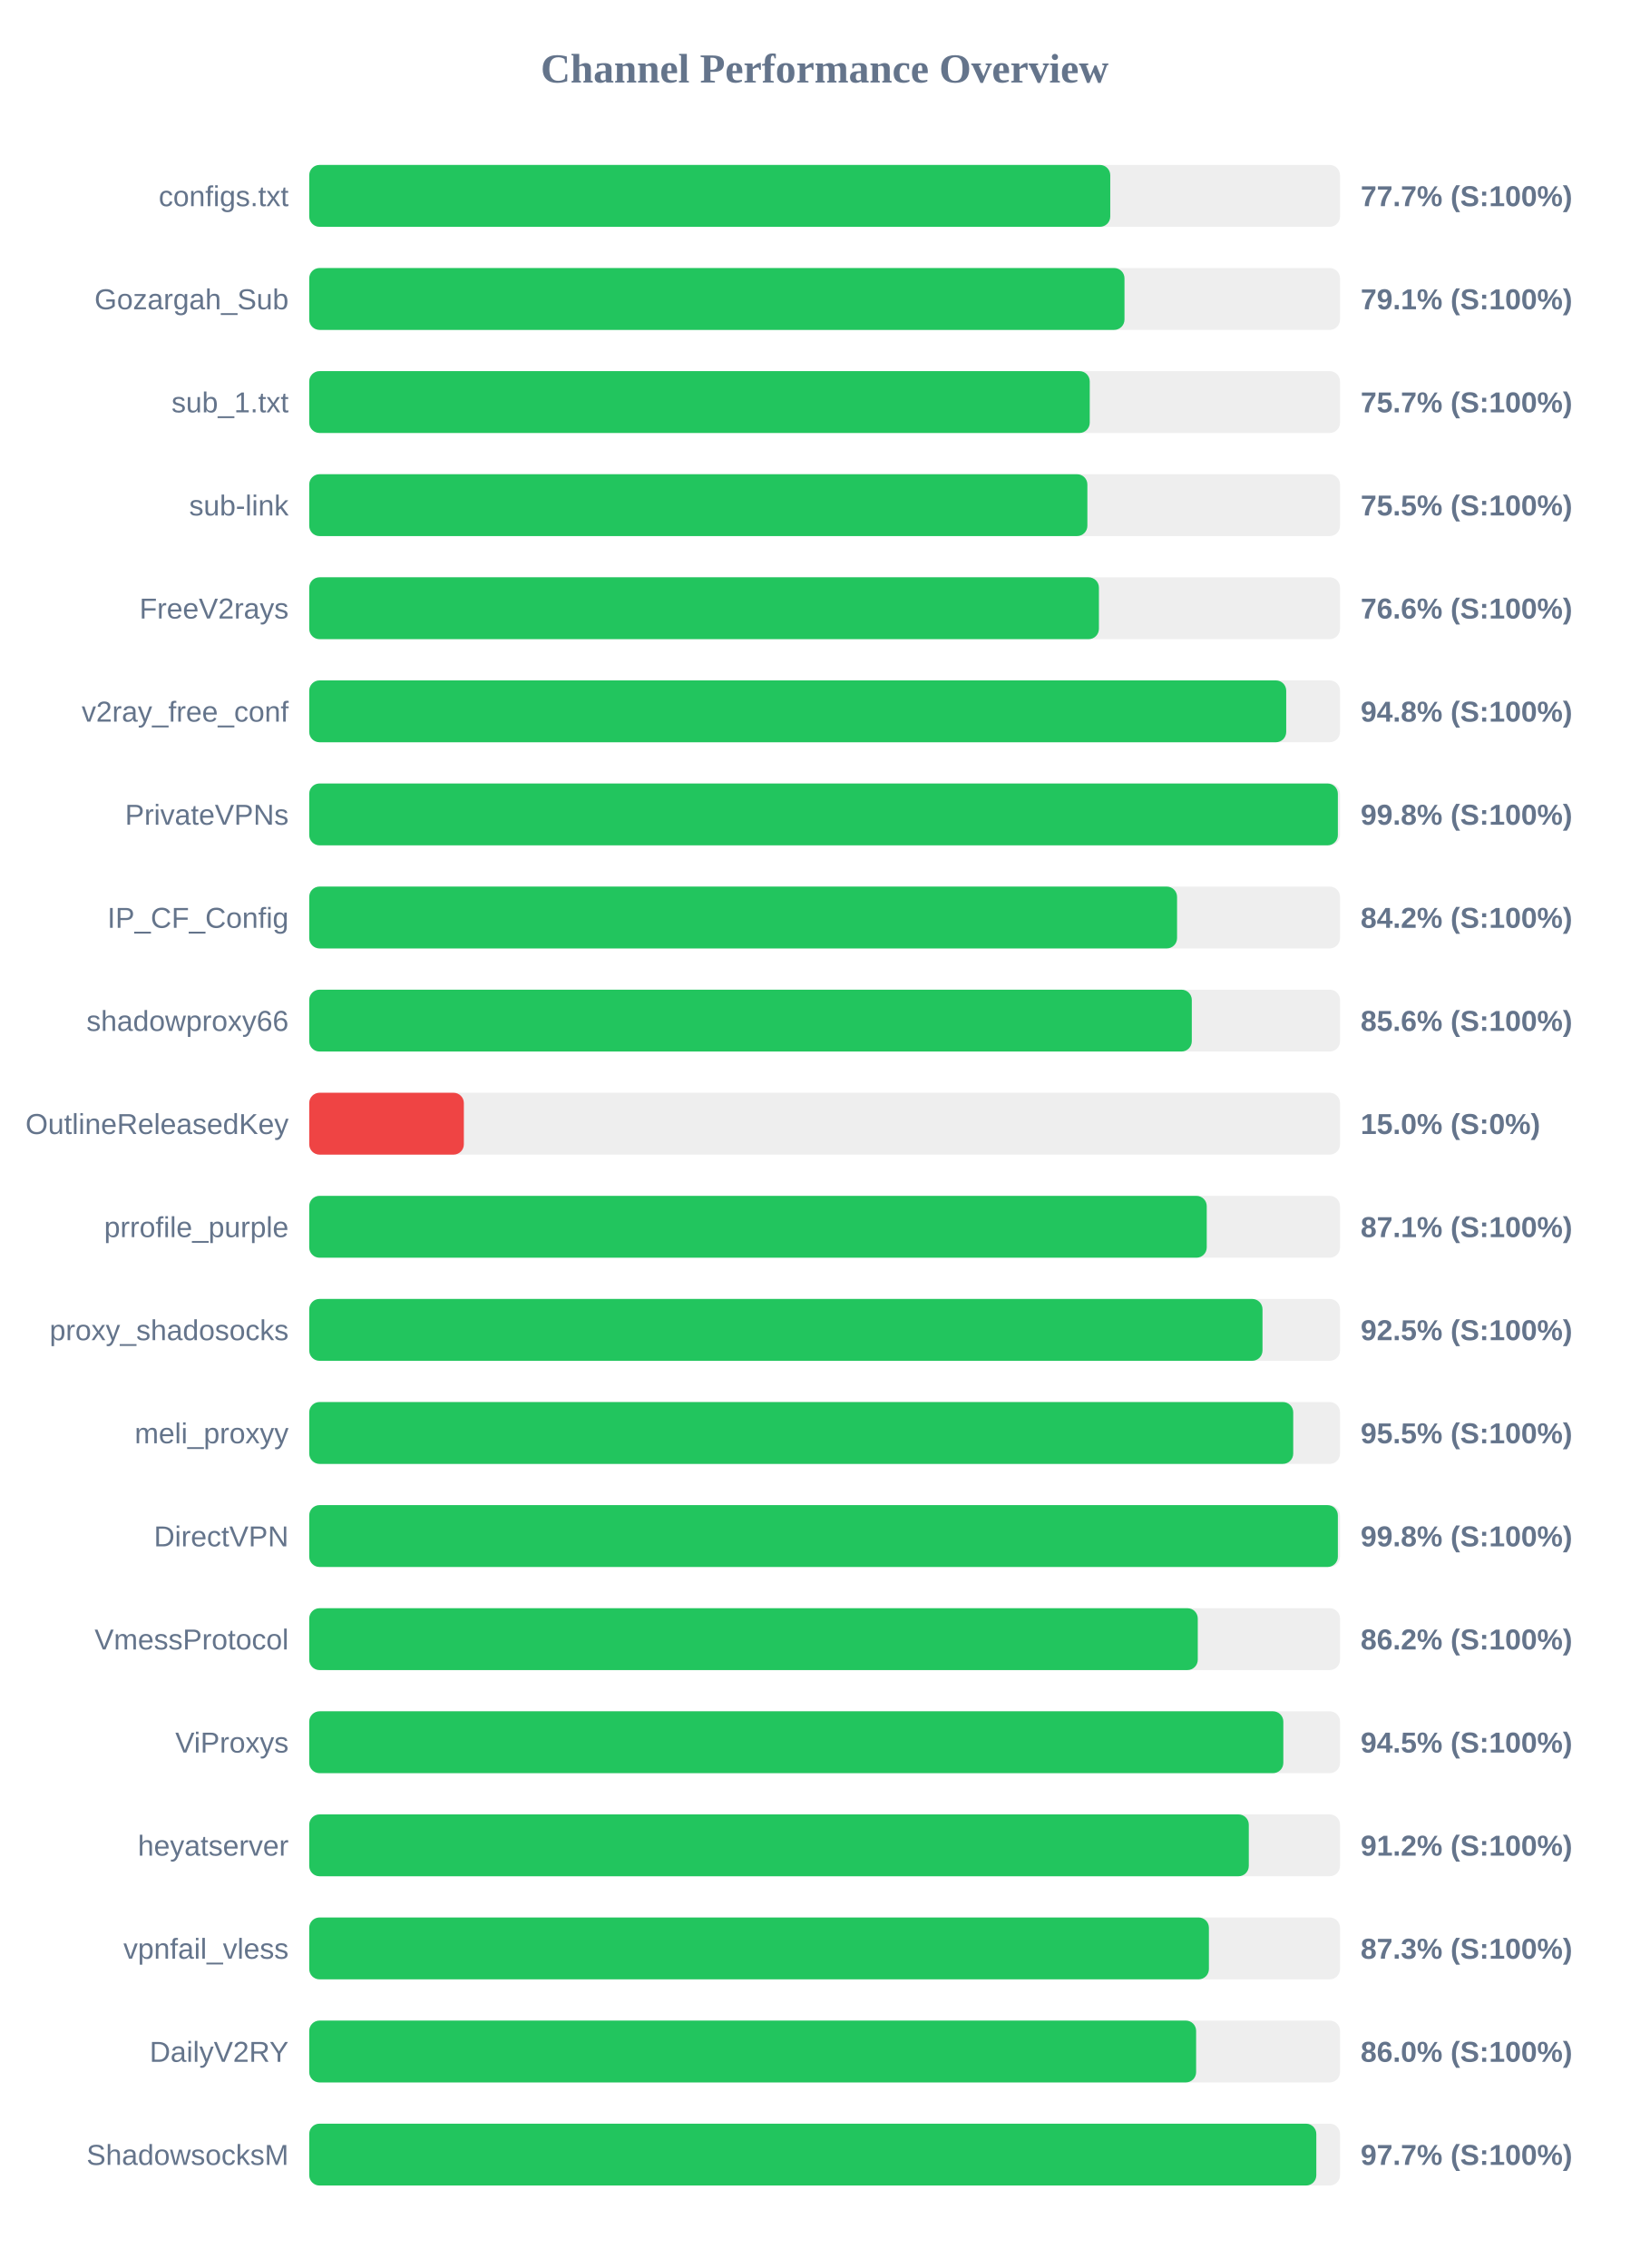
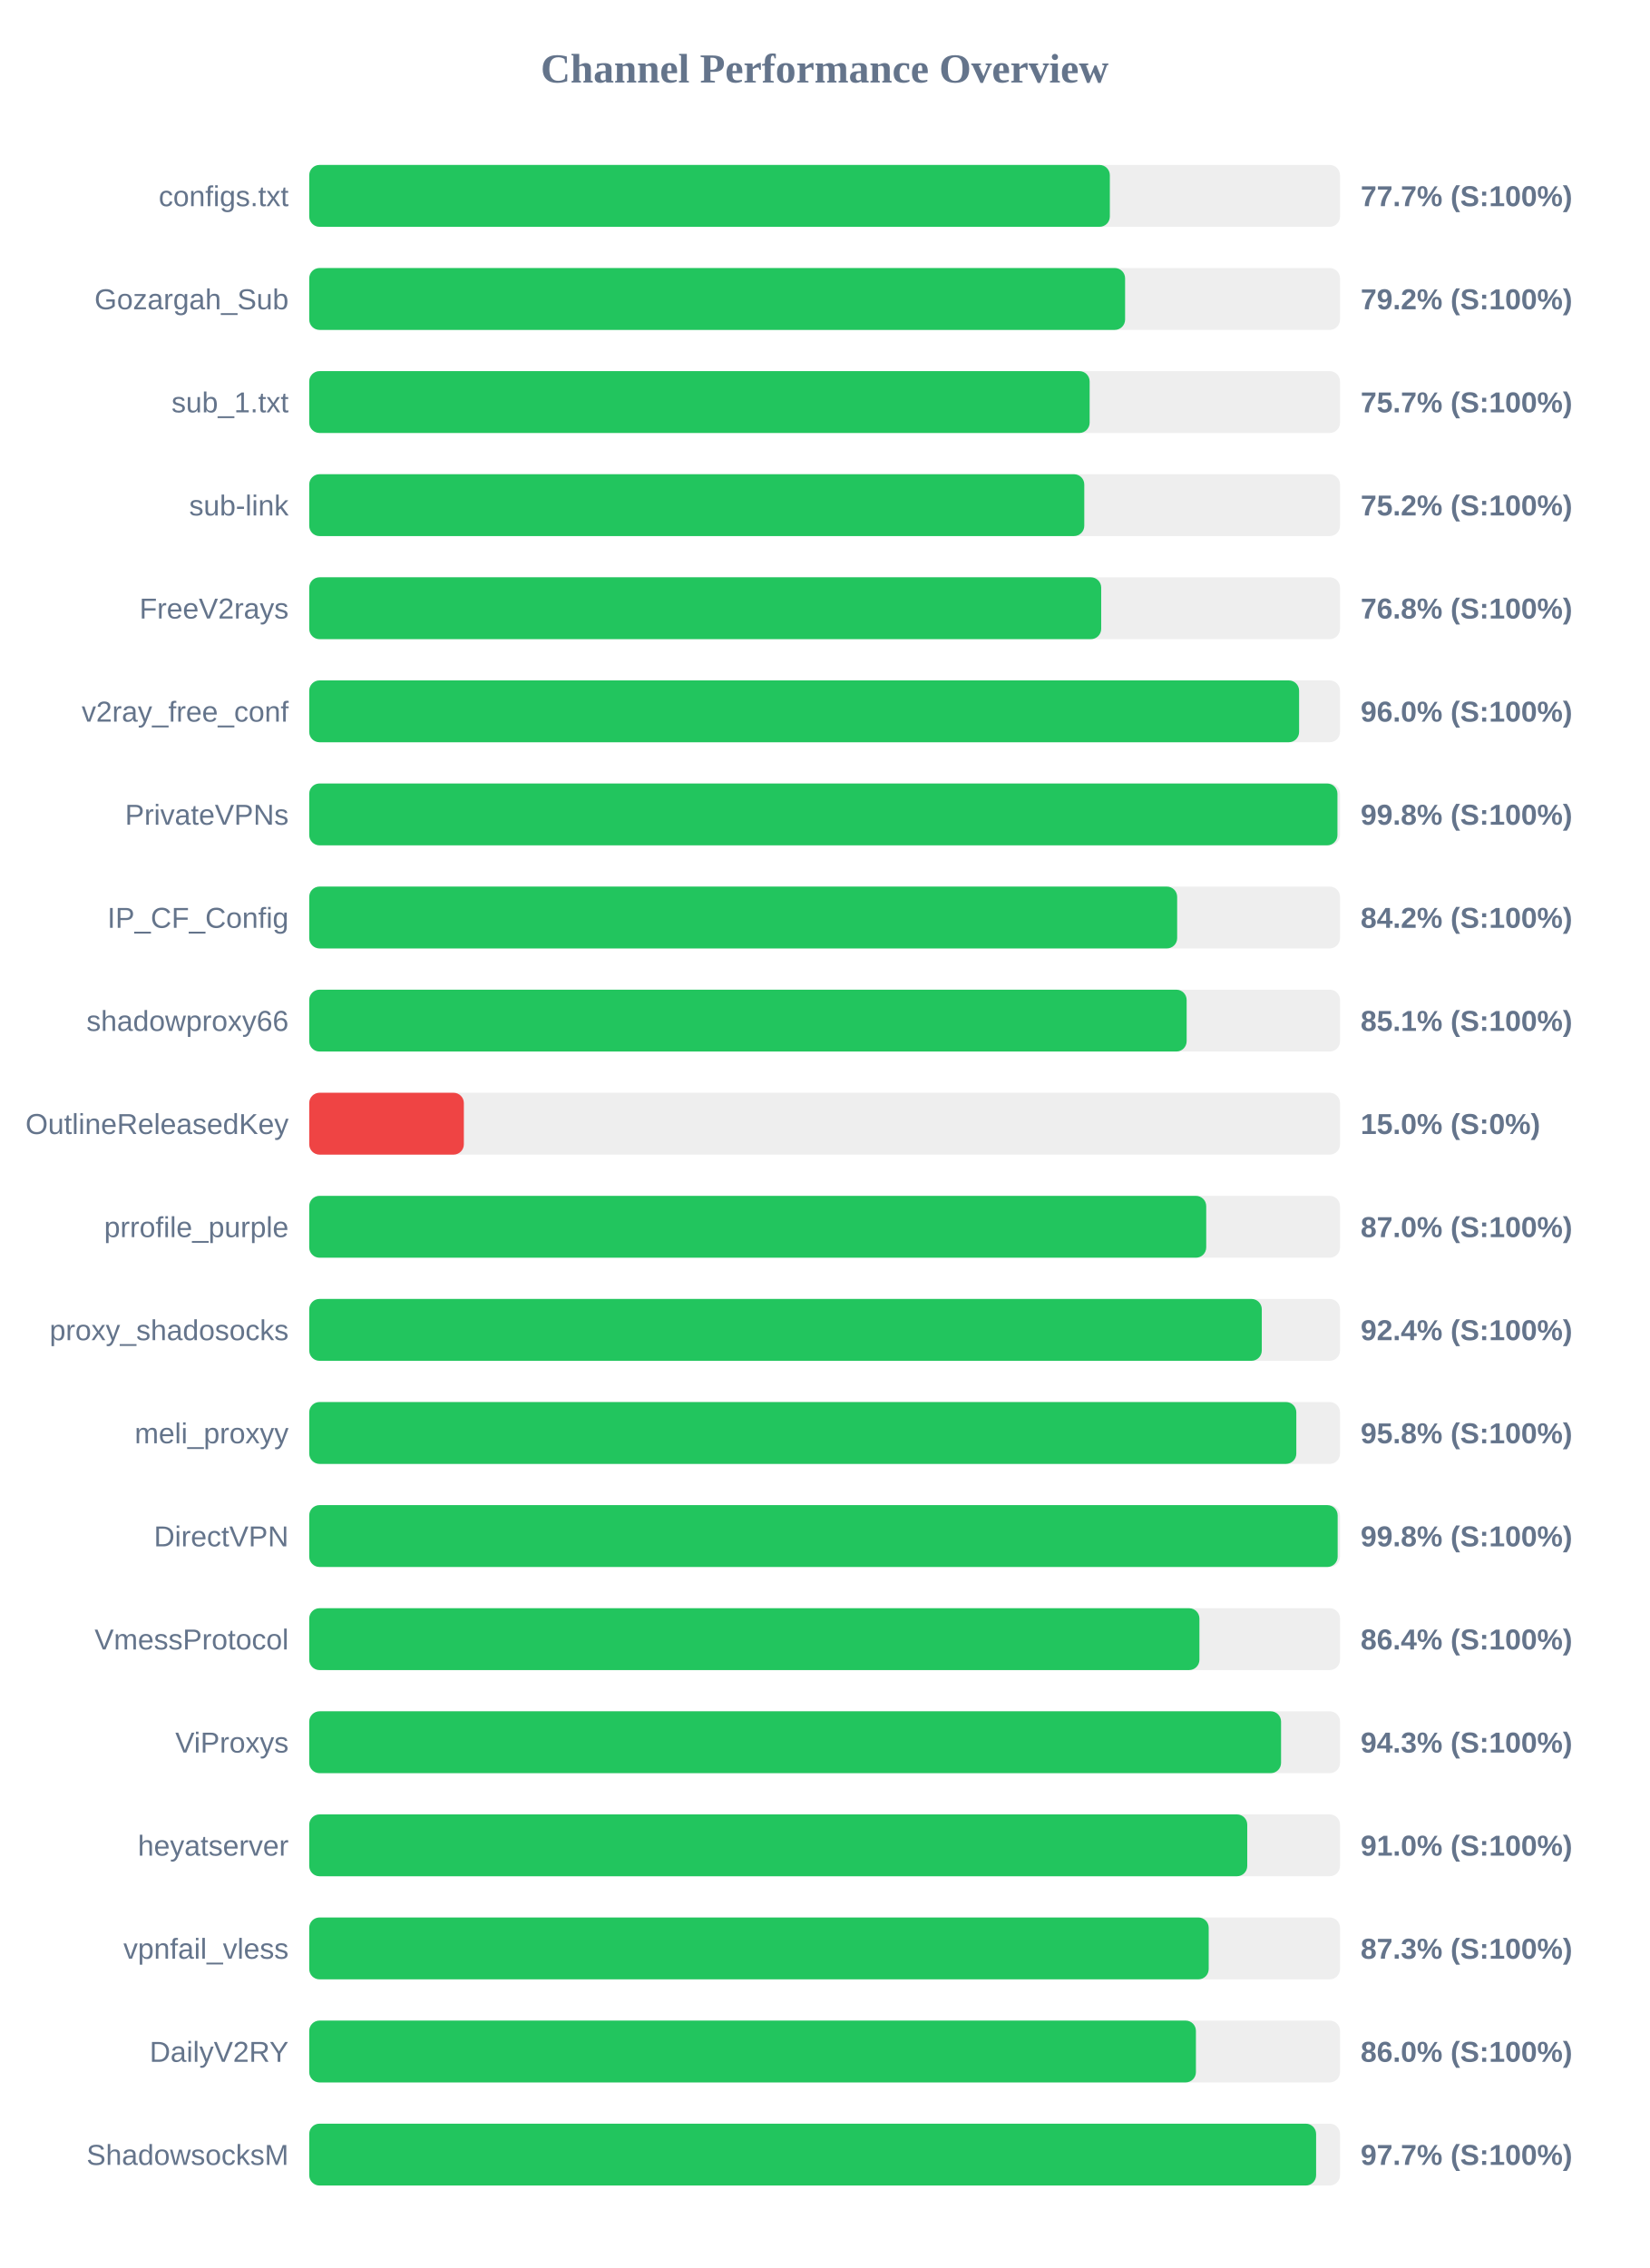
<svg xmlns="http://www.w3.org/2000/svg" width="800" height="1100" version="1.1">
  <style>
        .row { font: 14px Arial; fill: #64748b; }
        .score { font: bold 14px Arial; fill: #64748b; }
    </style>
  <text x="400" y="40" text-anchor="middle" font-size="20px" font-weight="bold" fill="#64748b">Channel Performance Overview</text>
  <rect x="150" y="80" width="500" height="30" fill="#eee" rx="5" />
-   <rect x="150" y="80" width="388.55" height="30" fill="#22c55e" rx="5" />
+   <rect x="150" y="80" width="388.35" height="30" fill="#22c55e" rx="5" />
  <text x="140" y="100" text-anchor="end" class="row">configs.txt</text>
  <text x="660" y="100" text-anchor="start" class="score">77.7% (S:100%)</text>
  <rect x="150" y="130" width="500" height="30" fill="#eee" rx="5" />
-   <rect x="150" y="130" width="395.45" height="30" fill="#22c55e" rx="5" />
+   <rect x="150" y="130" width="395.75" height="30" fill="#22c55e" rx="5" />
  <text x="140" y="150" text-anchor="end" class="row">Gozargah_Sub</text>
-   <text x="660" y="150" text-anchor="start" class="score">79.1% (S:100%)</text>
+   <text x="660" y="150" text-anchor="start" class="score">79.2% (S:100%)</text>
  <rect x="150" y="180" width="500" height="30" fill="#eee" rx="5" />
-   <rect x="150" y="180" width="378.6" height="30" fill="#22c55e" rx="5" />
+   <rect x="150" y="180" width="378.55" height="30" fill="#22c55e" rx="5" />
  <text x="140" y="200" text-anchor="end" class="row">sub_1.txt</text>
  <text x="660" y="200" text-anchor="start" class="score">75.7% (S:100%)</text>
  <rect x="150" y="230" width="500" height="30" fill="#eee" rx="5" />
-   <rect x="150" y="230" width="377.45" height="30" fill="#22c55e" rx="5" />
+   <rect x="150" y="230" width="375.95" height="30" fill="#22c55e" rx="5" />
  <text x="140" y="250" text-anchor="end" class="row">sub-link</text>
-   <text x="660" y="250" text-anchor="start" class="score">75.5% (S:100%)</text>
+   <text x="660" y="250" text-anchor="start" class="score">75.2% (S:100%)</text>
  <rect x="150" y="280" width="500" height="30" fill="#eee" rx="5" />
-   <rect x="150" y="280" width="383.05" height="30" fill="#22c55e" rx="5" />
+   <rect x="150" y="280" width="384.15" height="30" fill="#22c55e" rx="5" />
  <text x="140" y="300" text-anchor="end" class="row">FreeV2rays</text>
-   <text x="660" y="300" text-anchor="start" class="score">76.6% (S:100%)</text>
+   <text x="660" y="300" text-anchor="start" class="score">76.8% (S:100%)</text>
  <rect x="150" y="330" width="500" height="30" fill="#eee" rx="5" />
-   <rect x="150" y="330" width="473.9" height="30" fill="#22c55e" rx="5" />
+   <rect x="150" y="330" width="480.15" height="30" fill="#22c55e" rx="5" />
  <text x="140" y="350" text-anchor="end" class="row">v2ray_free_conf</text>
-   <text x="660" y="350" text-anchor="start" class="score">94.8% (S:100%)</text>
+   <text x="660" y="350" text-anchor="start" class="score">96.0% (S:100%)</text>
  <rect x="150" y="380" width="500" height="30" fill="#eee" rx="5" />
-   <rect x="150" y="380" width="498.95" height="30" fill="#22c55e" rx="5" />
+   <rect x="150" y="380" width="498.75" height="30" fill="#22c55e" rx="5" />
  <text x="140" y="400" text-anchor="end" class="row">PrivateVPNs</text>
  <text x="660" y="400" text-anchor="start" class="score">99.8% (S:100%)</text>
  <rect x="150" y="430" width="500" height="30" fill="#eee" rx="5" />
-   <rect x="150" y="430" width="420.95" height="30" fill="#22c55e" rx="5" />
+   <rect x="150" y="430" width="421.0" height="30" fill="#22c55e" rx="5" />
  <text x="140" y="450" text-anchor="end" class="row">IP_CF_Config</text>
  <text x="660" y="450" text-anchor="start" class="score">84.2% (S:100%)</text>
  <rect x="150" y="480" width="500" height="30" fill="#eee" rx="5" />
-   <rect x="150" y="480" width="428.1" height="30" fill="#22c55e" rx="5" />
+   <rect x="150" y="480" width="425.6" height="30" fill="#22c55e" rx="5" />
  <text x="140" y="500" text-anchor="end" class="row">shadowproxy66</text>
-   <text x="660" y="500" text-anchor="start" class="score">85.6% (S:100%)</text>
+   <text x="660" y="500" text-anchor="start" class="score">85.1% (S:100%)</text>
  <rect x="150" y="530" width="500" height="30" fill="#eee" rx="5" />
  <rect x="150" y="530" width="75.0" height="30" fill="#ef4444" rx="5" />
  <text x="140" y="550" text-anchor="end" class="row">OutlineReleasedKey</text>
  <text x="660" y="550" text-anchor="start" class="score">15.0% (S:0%)</text>
  <rect x="150" y="580" width="500" height="30" fill="#eee" rx="5" />
-   <rect x="150" y="580" width="435.35" height="30" fill="#22c55e" rx="5" />
+   <rect x="150" y="580" width="435.1" height="30" fill="#22c55e" rx="5" />
  <text x="140" y="600" text-anchor="end" class="row">prrofile_purple</text>
-   <text x="660" y="600" text-anchor="start" class="score">87.1% (S:100%)</text>
+   <text x="660" y="600" text-anchor="start" class="score">87.0% (S:100%)</text>
  <rect x="150" y="630" width="500" height="30" fill="#eee" rx="5" />
-   <rect x="150" y="630" width="462.4" height="30" fill="#22c55e" rx="5" />
+   <rect x="150" y="630" width="462.05" height="30" fill="#22c55e" rx="5" />
  <text x="140" y="650" text-anchor="end" class="row">proxy_shadosocks</text>
-   <text x="660" y="650" text-anchor="start" class="score">92.5% (S:100%)</text>
+   <text x="660" y="650" text-anchor="start" class="score">92.4% (S:100%)</text>
  <rect x="150" y="680" width="500" height="30" fill="#eee" rx="5" />
-   <rect x="150" y="680" width="477.3" height="30" fill="#22c55e" rx="5" />
+   <rect x="150" y="680" width="478.8" height="30" fill="#22c55e" rx="5" />
  <text x="140" y="700" text-anchor="end" class="row">meli_proxyy</text>
-   <text x="660" y="700" text-anchor="start" class="score">95.5% (S:100%)</text>
+   <text x="660" y="700" text-anchor="start" class="score">95.8% (S:100%)</text>
  <rect x="150" y="730" width="500" height="30" fill="#eee" rx="5" />
-   <rect x="150" y="730" width="498.95" height="30" fill="#22c55e" rx="5" />
+   <rect x="150" y="730" width="498.85" height="30" fill="#22c55e" rx="5" />
  <text x="140" y="750" text-anchor="end" class="row">DirectVPN</text>
  <text x="660" y="750" text-anchor="start" class="score">99.8% (S:100%)</text>
  <rect x="150" y="780" width="500" height="30" fill="#eee" rx="5" />
-   <rect x="150" y="780" width="431.0" height="30" fill="#22c55e" rx="5" />
+   <rect x="150" y="780" width="431.8" height="30" fill="#22c55e" rx="5" />
  <text x="140" y="800" text-anchor="end" class="row">VmessProtocol</text>
-   <text x="660" y="800" text-anchor="start" class="score">86.2% (S:100%)</text>
+   <text x="660" y="800" text-anchor="start" class="score">86.4% (S:100%)</text>
  <rect x="150" y="830" width="500" height="30" fill="#eee" rx="5" />
-   <rect x="150" y="830" width="472.5" height="30" fill="#22c55e" rx="5" />
+   <rect x="150" y="830" width="471.4" height="30" fill="#22c55e" rx="5" />
  <text x="140" y="850" text-anchor="end" class="row">ViProxys</text>
-   <text x="660" y="850" text-anchor="start" class="score">94.5% (S:100%)</text>
+   <text x="660" y="850" text-anchor="start" class="score">94.3% (S:100%)</text>
  <rect x="150" y="880" width="500" height="30" fill="#eee" rx="5" />
-   <rect x="150" y="880" width="455.75" height="30" fill="#22c55e" rx="5" />
+   <rect x="150" y="880" width="455.0" height="30" fill="#22c55e" rx="5" />
  <text x="140" y="900" text-anchor="end" class="row">heyatserver</text>
-   <text x="660" y="900" text-anchor="start" class="score">91.2% (S:100%)</text>
+   <text x="660" y="900" text-anchor="start" class="score">91.0% (S:100%)</text>
  <rect x="150" y="930" width="500" height="30" fill="#eee" rx="5" />
-   <rect x="150" y="930" width="436.4" height="30" fill="#22c55e" rx="5" />
+   <rect x="150" y="930" width="436.3" height="30" fill="#22c55e" rx="5" />
  <text x="140" y="950" text-anchor="end" class="row">vpnfail_vless</text>
  <text x="660" y="950" text-anchor="start" class="score">87.3% (S:100%)</text>
  <rect x="150" y="980" width="500" height="30" fill="#eee" rx="5" />
-   <rect x="150" y="980" width="430.2" height="30" fill="#22c55e" rx="5" />
+   <rect x="150" y="980" width="430.1" height="30" fill="#22c55e" rx="5" />
  <text x="140" y="1000" text-anchor="end" class="row">DailyV2RY</text>
  <text x="660" y="1000" text-anchor="start" class="score">86.0% (S:100%)</text>
  <rect x="150" y="1030" width="500" height="30" fill="#eee" rx="5" />
-   <rect x="150" y="1030" width="488.5" height="30" fill="#22c55e" rx="5" />
+   <rect x="150" y="1030" width="488.4" height="30" fill="#22c55e" rx="5" />
  <text x="140" y="1050" text-anchor="end" class="row">ShadowsocksM</text>
  <text x="660" y="1050" text-anchor="start" class="score">97.7% (S:100%)</text>
</svg>
